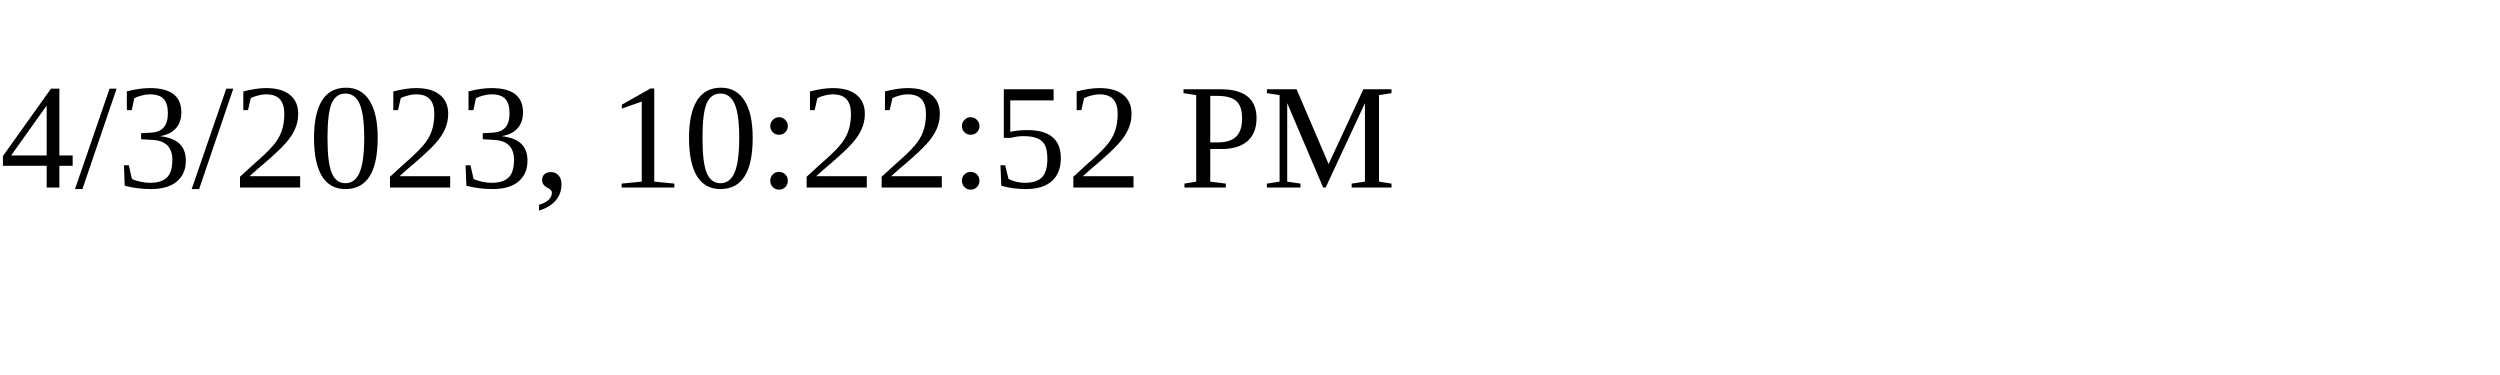
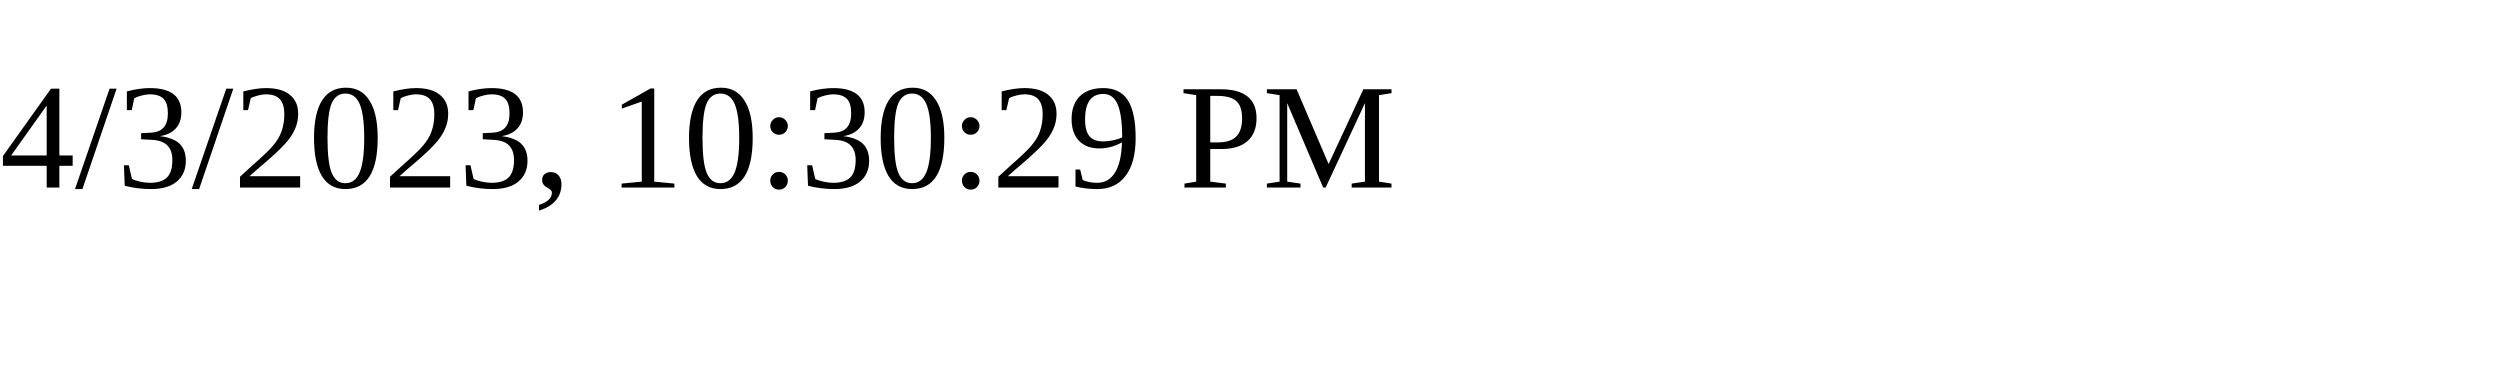
<svg xmlns="http://www.w3.org/2000/svg" height="30" width="200">
-   <text x="0" y="15">4/3/2023, 10:22:52 PM</text>
+   <text x="0" y="15">4/3/2023, 10:30:29 PM</text>
</svg>
